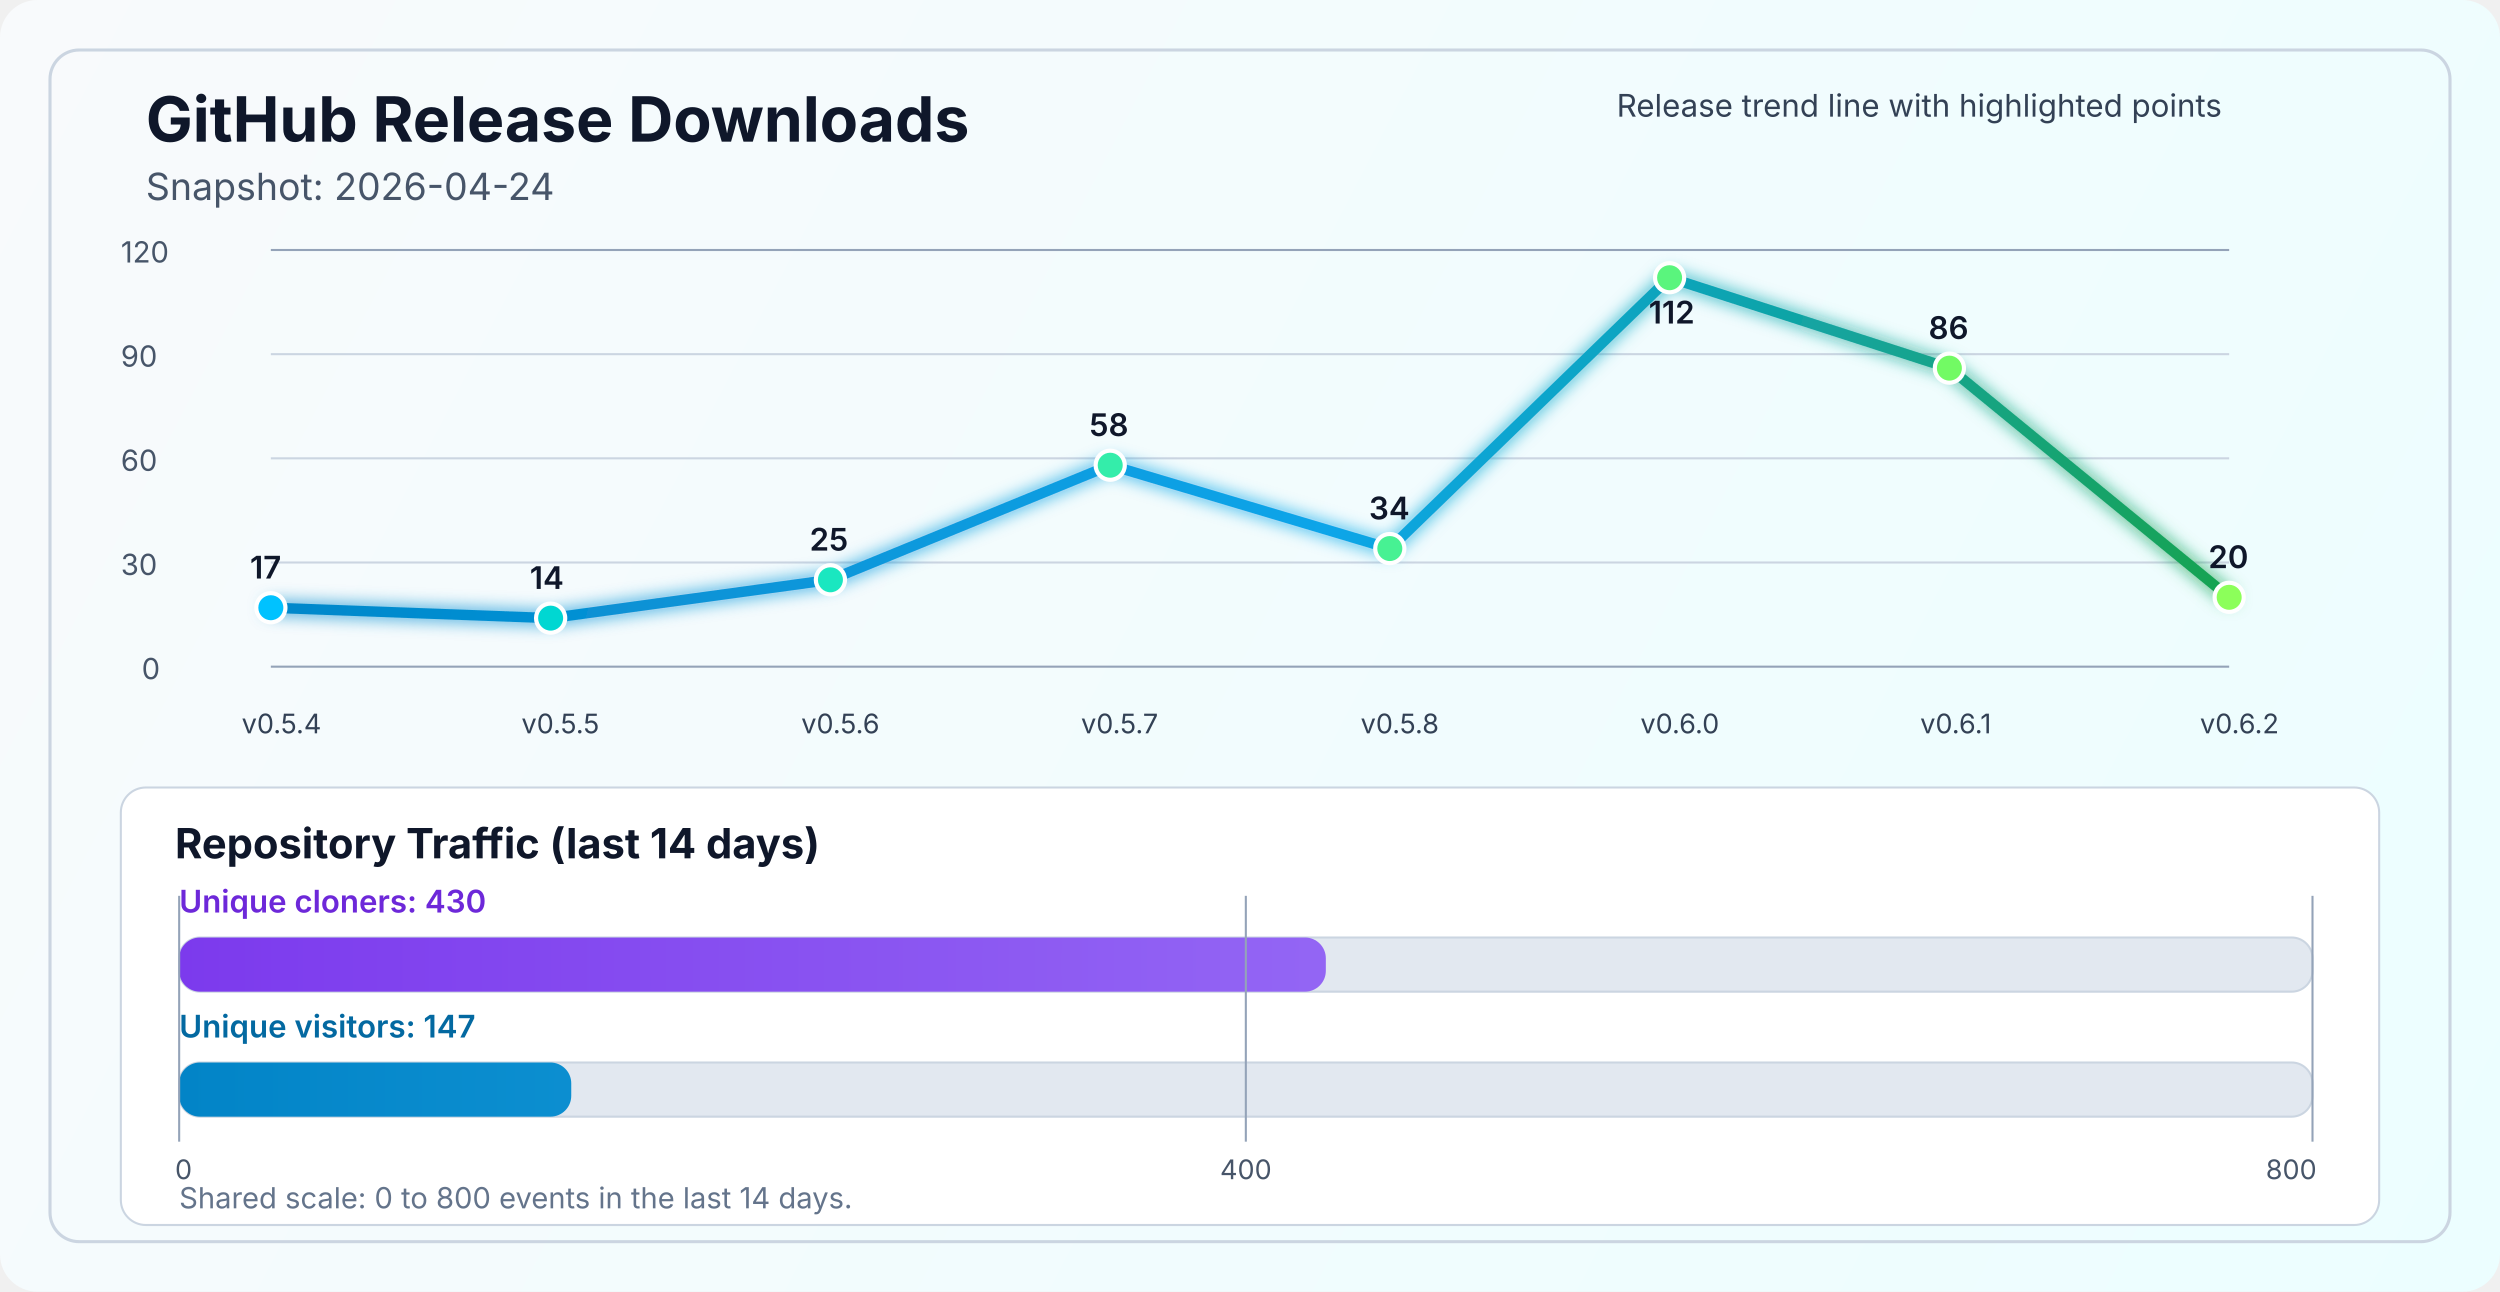
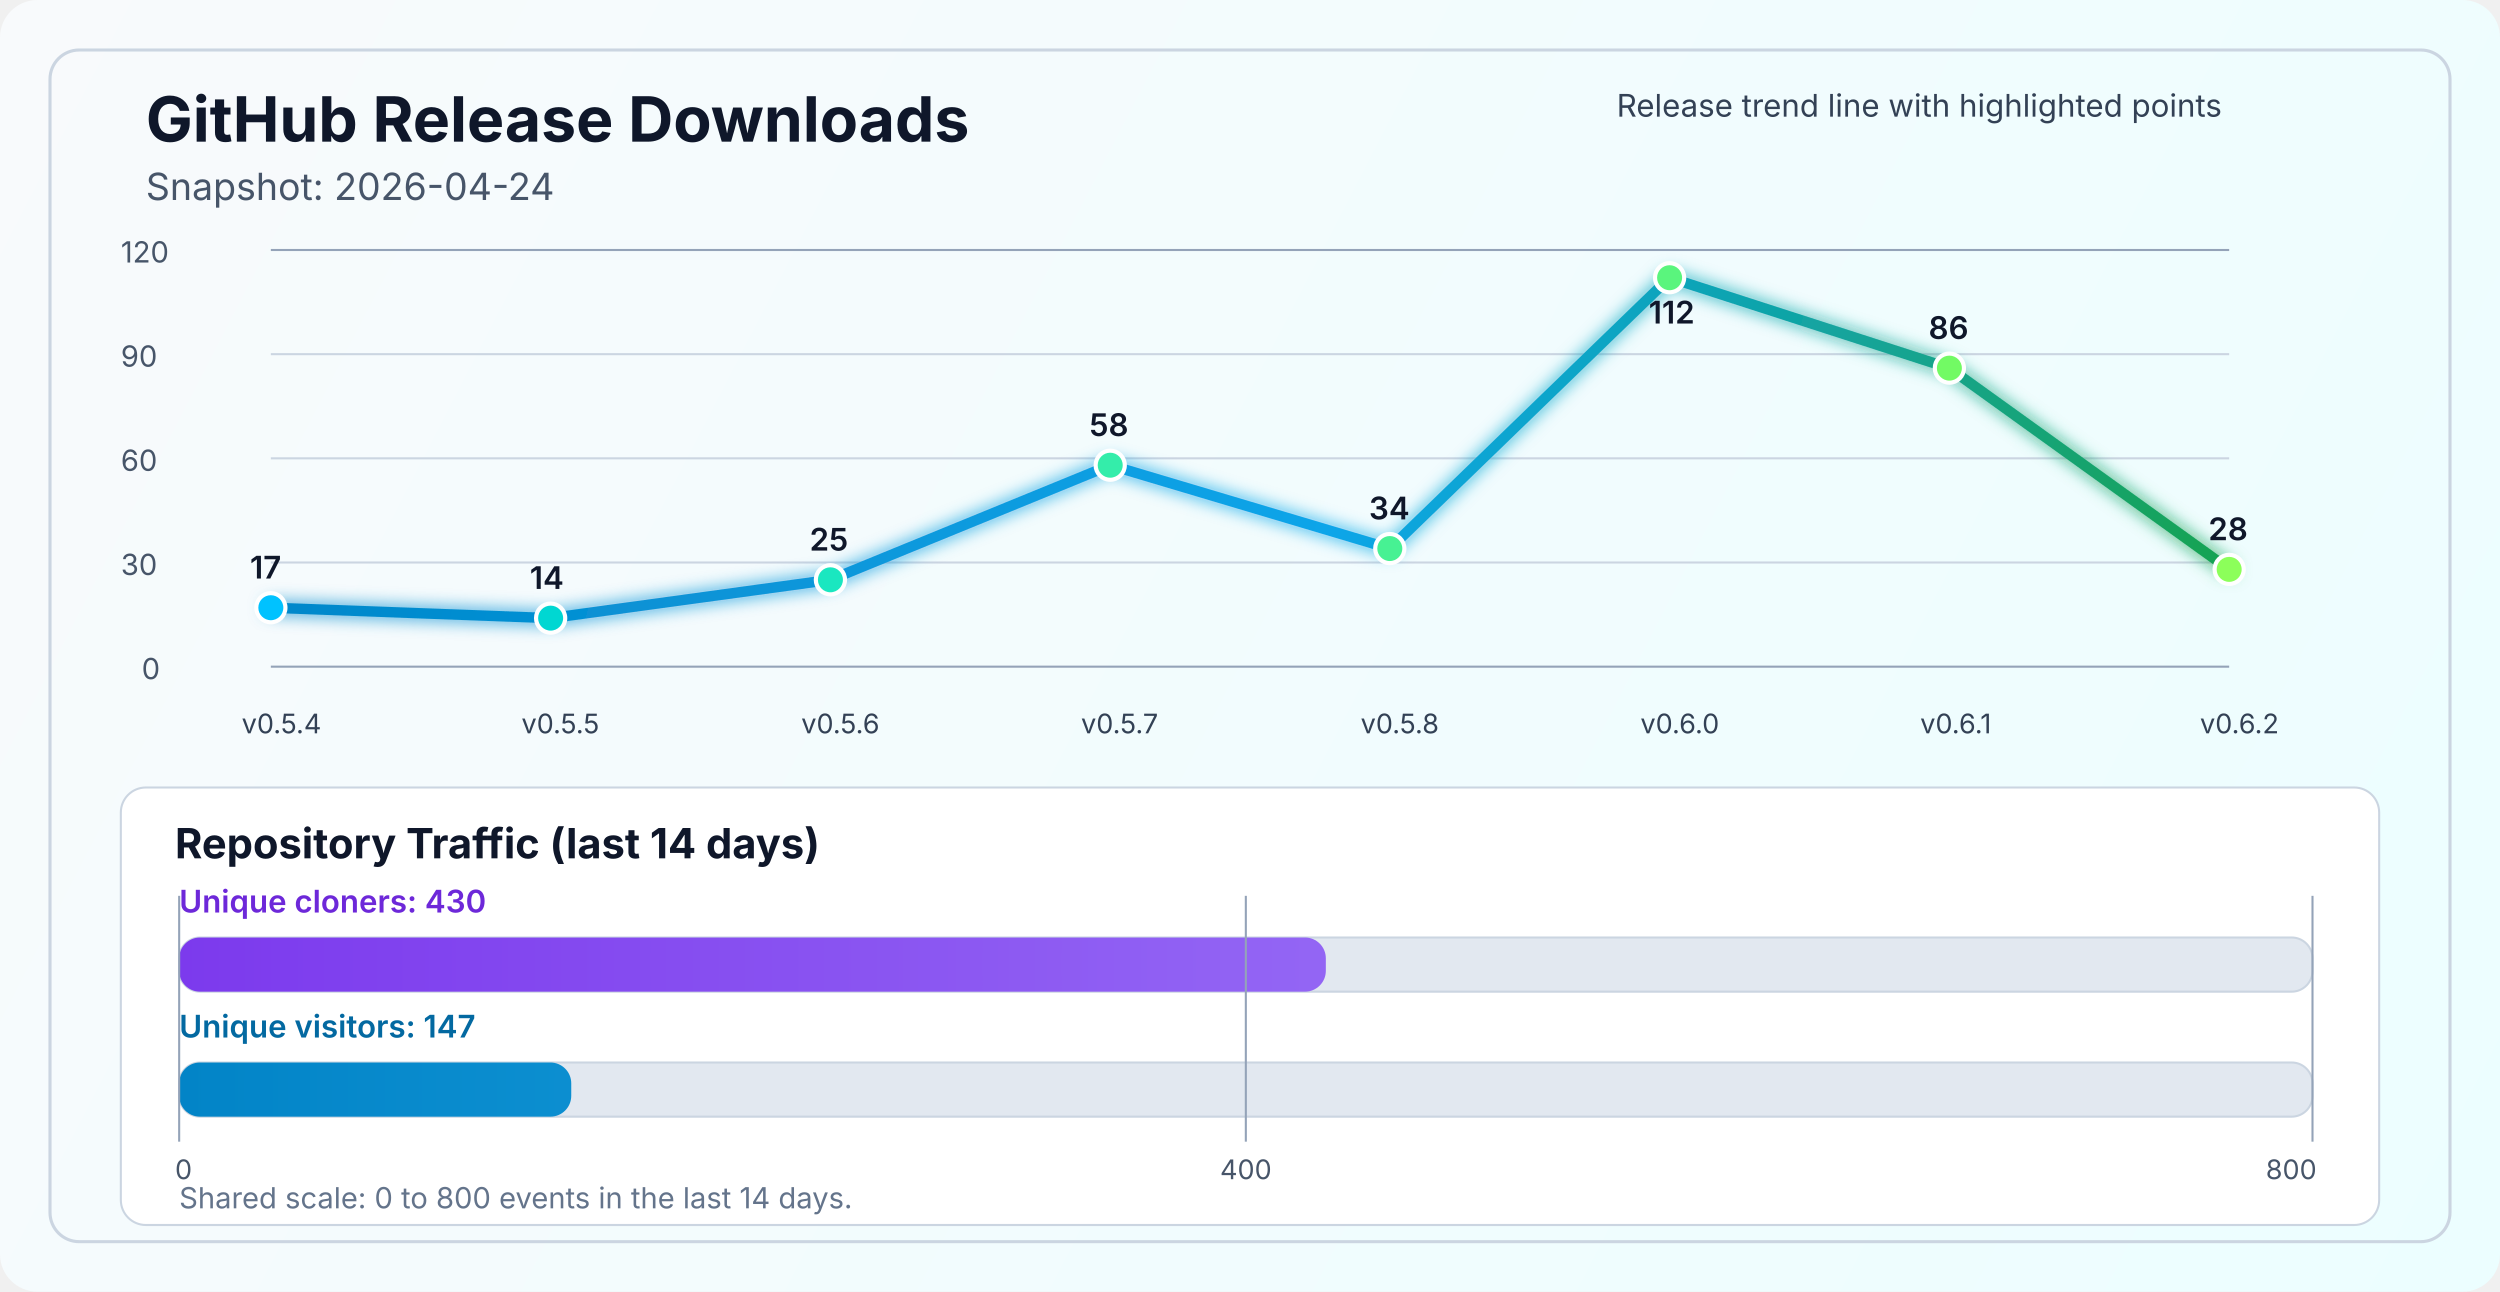
<svg xmlns="http://www.w3.org/2000/svg" width="1200" height="620" viewBox="0 0 1200 620" fill="none" role="img" aria-labelledby="title desc">
  <defs>
    <linearGradient id="bg" x1="0" y1="0" x2="1200" y2="620" gradientUnits="userSpaceOnUse">
      <stop stop-color="#F8FAFC" />
      <stop offset="1" stop-color="#ECFEFF" />
    </linearGradient>
    <linearGradient id="line" x1="130" y1="86" x2="1070" y2="340" gradientUnits="userSpaceOnUse">
      <stop stop-color="#0284C7" />
      <stop offset="0.55" stop-color="#0EA5E9" />
      <stop offset="1" stop-color="#16A34A" />
    </linearGradient>
    <linearGradient id="cloneFill" x1="86" y1="450" x2="1110" y2="450" gradientUnits="userSpaceOnUse">
      <stop stop-color="#7C3AED" />
      <stop offset="1" stop-color="#A78BFA" />
    </linearGradient>
    <linearGradient id="viewFill" x1="86" y1="482" x2="1110" y2="482" gradientUnits="userSpaceOnUse">
      <stop stop-color="#0284C7" />
      <stop offset="1" stop-color="#38BDF8" />
    </linearGradient>
    <filter id="glow" x="-50%" y="-50%" width="200%" height="200%">
      <feGaussianBlur stdDeviation="4" result="blur" />
      <feMerge>
        <feMergeNode in="blur" />
        <feMergeNode in="SourceGraphic" />
      </feMerge>
    </filter>
  </defs>
  <rect width="1200" height="620" rx="18" fill="url(#bg)" />
  <rect x="24" y="24" width="1152" height="572" rx="14" stroke="#CBD5E1" stroke-width="1.5" />
  <text x="70" y="68" fill="#0F172A" font-size="30" font-family="SF Pro Display, -apple-system, BlinkMacSystemFont, Segoe UI, sans-serif" font-weight="700">GitHub Release Downloads</text>
  <text x="70" y="96" fill="#475569" font-size="18" font-family="SF Pro Text, -apple-system, BlinkMacSystemFont, Segoe UI, sans-serif">Snapshot: 2026-04-24</text>
  <line x1="130" y1="320.0" x2="1070" y2="320.0" stroke="#94A3B8" stroke-width="1" />
  <line x1="130" y1="270.0" x2="1070" y2="270.0" stroke="#CBD5E1" stroke-width="1" />
  <line x1="130" y1="220.0" x2="1070" y2="220.0" stroke="#CBD5E1" stroke-width="1" />
  <line x1="130" y1="170.0" x2="1070" y2="170.0" stroke="#CBD5E1" stroke-width="1" />
  <line x1="130" y1="120.0" x2="1070" y2="120.0" stroke="#94A3B8" stroke-width="1" />
  <text x="68" y="326.0" fill="#475569" font-size="14" font-family="SF Pro Text, -apple-system, BlinkMacSystemFont, Segoe UI, sans-serif">0</text>
  <text x="58" y="276.0" fill="#475569" font-size="14" font-family="SF Pro Text, -apple-system, BlinkMacSystemFont, Segoe UI, sans-serif">30</text>
  <text x="58" y="226.0" fill="#475569" font-size="14" font-family="SF Pro Text, -apple-system, BlinkMacSystemFont, Segoe UI, sans-serif">60</text>
  <text x="58" y="176.0" fill="#475569" font-size="14" font-family="SF Pro Text, -apple-system, BlinkMacSystemFont, Segoe UI, sans-serif">90</text>
  <text x="58" y="126.0" fill="#475569" font-size="14" font-family="SF Pro Text, -apple-system, BlinkMacSystemFont, Segoe UI, sans-serif">120</text>
-   <polyline points="130.0,291.7 264.3,296.7 398.6,278.3 532.9,223.3 667.1,263.3 801.4,133.3 935.7,176.7 1070.0,286.7" fill="none" stroke="url(#line)" stroke-width="5" stroke-linecap="round" stroke-linejoin="round" filter="url(#glow)" />
+   <polyline points="130.0,291.7 264.3,296.7 398.6,278.3 532.9,223.3 667.1,263.3 801.4,133.3 935.7,176.7 1070.0,273.3" fill="none" stroke="url(#line)" stroke-width="5" stroke-linecap="round" stroke-linejoin="round" filter="url(#glow)" />
  <circle cx="130.0" cy="291.7" r="7" fill="#00C2FF" stroke="#FFFFFF" stroke-width="2" />
  <circle cx="264.3" cy="296.7" r="7" fill="#00D7D2" stroke="#FFFFFF" stroke-width="2" />
  <circle cx="398.6" cy="278.3" r="7" fill="#1AE7C0" stroke="#FFFFFF" stroke-width="2" />
  <circle cx="532.9" cy="223.3" r="7" fill="#34EDAA" stroke="#FFFFFF" stroke-width="2" />
  <circle cx="667.1" cy="263.3" r="7" fill="#47F193" stroke="#FFFFFF" stroke-width="2" />
  <circle cx="801.4" cy="133.3" r="7" fill="#5AF57D" stroke="#FFFFFF" stroke-width="2" />
  <circle cx="935.7" cy="176.7" r="7" fill="#72FA64" stroke="#FFFFFF" stroke-width="2" />
-   <circle cx="1070.0" cy="286.7" r="7" fill="#8CFF5A" stroke="#FFFFFF" stroke-width="2" />
+   <circle cx="1070.0" cy="273.3" r="7" fill="#8CFF5A" stroke="#FFFFFF" stroke-width="2" />
  <text x="116.0" y="352" fill="#334155" font-size="13" font-family="SF Pro Text, -apple-system, BlinkMacSystemFont, Segoe UI, sans-serif">v0.5.4</text>
  <text x="250.3" y="352" fill="#334155" font-size="13" font-family="SF Pro Text, -apple-system, BlinkMacSystemFont, Segoe UI, sans-serif">v0.5.5</text>
  <text x="384.6" y="352" fill="#334155" font-size="13" font-family="SF Pro Text, -apple-system, BlinkMacSystemFont, Segoe UI, sans-serif">v0.5.6</text>
  <text x="518.9" y="352" fill="#334155" font-size="13" font-family="SF Pro Text, -apple-system, BlinkMacSystemFont, Segoe UI, sans-serif">v0.5.7</text>
  <text x="653.1" y="352" fill="#334155" font-size="13" font-family="SF Pro Text, -apple-system, BlinkMacSystemFont, Segoe UI, sans-serif">v0.5.8</text>
  <text x="787.4" y="352" fill="#334155" font-size="13" font-family="SF Pro Text, -apple-system, BlinkMacSystemFont, Segoe UI, sans-serif">v0.6.0</text>
  <text x="921.7" y="352" fill="#334155" font-size="13" font-family="SF Pro Text, -apple-system, BlinkMacSystemFont, Segoe UI, sans-serif">v0.6.1</text>
  <text x="1056.0" y="352" fill="#334155" font-size="13" font-family="SF Pro Text, -apple-system, BlinkMacSystemFont, Segoe UI, sans-serif">v0.6.2</text>
  <text x="120.0" y="277.7" fill="#0F172A" font-size="15" font-family="SF Pro Text, -apple-system, BlinkMacSystemFont, Segoe UI, sans-serif" font-weight="600">17</text>
  <text x="254.3" y="282.7" fill="#0F172A" font-size="15" font-family="SF Pro Text, -apple-system, BlinkMacSystemFont, Segoe UI, sans-serif" font-weight="600">14</text>
  <text x="388.6" y="264.3" fill="#0F172A" font-size="15" font-family="SF Pro Text, -apple-system, BlinkMacSystemFont, Segoe UI, sans-serif" font-weight="600">25</text>
  <text x="522.9" y="209.3" fill="#0F172A" font-size="15" font-family="SF Pro Text, -apple-system, BlinkMacSystemFont, Segoe UI, sans-serif" font-weight="600">58</text>
  <text x="657.1" y="249.3" fill="#0F172A" font-size="15" font-family="SF Pro Text, -apple-system, BlinkMacSystemFont, Segoe UI, sans-serif" font-weight="600">34</text>
  <text x="791.4" y="155.3" fill="#0F172A" font-size="15" font-family="SF Pro Text, -apple-system, BlinkMacSystemFont, Segoe UI, sans-serif" font-weight="600">112</text>
  <text x="925.7" y="162.7" fill="#0F172A" font-size="15" font-family="SF Pro Text, -apple-system, BlinkMacSystemFont, Segoe UI, sans-serif" font-weight="600">86</text>
-   <text x="1060.0" y="272.7" fill="#0F172A" font-size="15" font-family="SF Pro Text, -apple-system, BlinkMacSystemFont, Segoe UI, sans-serif" font-weight="600">20</text>
+   <text x="1060.0" y="259.3" fill="#0F172A" font-size="15" font-family="SF Pro Text, -apple-system, BlinkMacSystemFont, Segoe UI, sans-serif" font-weight="600">28</text>
  <text x="776" y="56" fill="#334155" font-size="15" font-family="SF Pro Text, -apple-system, BlinkMacSystemFont, Segoe UI, sans-serif">Release trend line with highlighted points</text>
  <rect x="58" y="378" width="1084" height="210" rx="12" fill="#FFFFFF" stroke="#CBD5E1" stroke-width="1" />
  <text x="84" y="412" fill="#0F172A" font-size="20" font-family="SF Pro Text, -apple-system, BlinkMacSystemFont, Segoe UI, sans-serif" font-weight="700">Repository Traffic (last 14 days)</text>
  <text x="86" y="438" fill="#6D28D9" font-size="15" font-family="SF Pro Text, -apple-system, BlinkMacSystemFont, Segoe UI, sans-serif" font-weight="600">Unique cloners: 430</text>
  <rect x="86" y="450" width="1024" height="26" rx="10" fill="#E2E8F0" stroke="#CBD5E1" stroke-width="1" />
  <rect x="86" y="450" width="550.4" height="26" rx="10" fill="url(#cloneFill)" />
  <text x="86" y="498" fill="#0369A1" font-size="15" font-family="SF Pro Text, -apple-system, BlinkMacSystemFont, Segoe UI, sans-serif" font-weight="600">Unique visitors: 147</text>
  <rect x="86" y="510" width="1024" height="26" rx="10" fill="#E2E8F0" stroke="#CBD5E1" stroke-width="1" />
  <rect x="86" y="510" width="188.2" height="26" rx="10" fill="url(#viewFill)" />
  <line x1="86" y1="430" x2="86" y2="548" stroke="#94A3B8" stroke-width="1" />
  <line x1="598.0" y1="430" x2="598.0" y2="548" stroke="#94A3B8" stroke-width="1" />
  <line x1="1110" y1="430" x2="1110" y2="548" stroke="#94A3B8" stroke-width="1" />
  <text x="84" y="566" text-anchor="start" fill="#475569" font-size="13" font-family="SF Pro Text, -apple-system, BlinkMacSystemFont, Segoe UI, sans-serif">0</text>
  <text x="598.0" y="566" text-anchor="middle" fill="#475569" font-size="13" font-family="SF Pro Text, -apple-system, BlinkMacSystemFont, Segoe UI, sans-serif">400</text>
  <text x="1112" y="566" text-anchor="end" fill="#475569" font-size="13" font-family="SF Pro Text, -apple-system, BlinkMacSystemFont, Segoe UI, sans-serif">800</text>
  <text x="86" y="580" fill="#64748B" font-size="14" font-family="SF Pro Text, -apple-system, BlinkMacSystemFont, Segoe UI, sans-serif">Shared scale: 0 to 800 events in the last 14 days.</text>
</svg>
